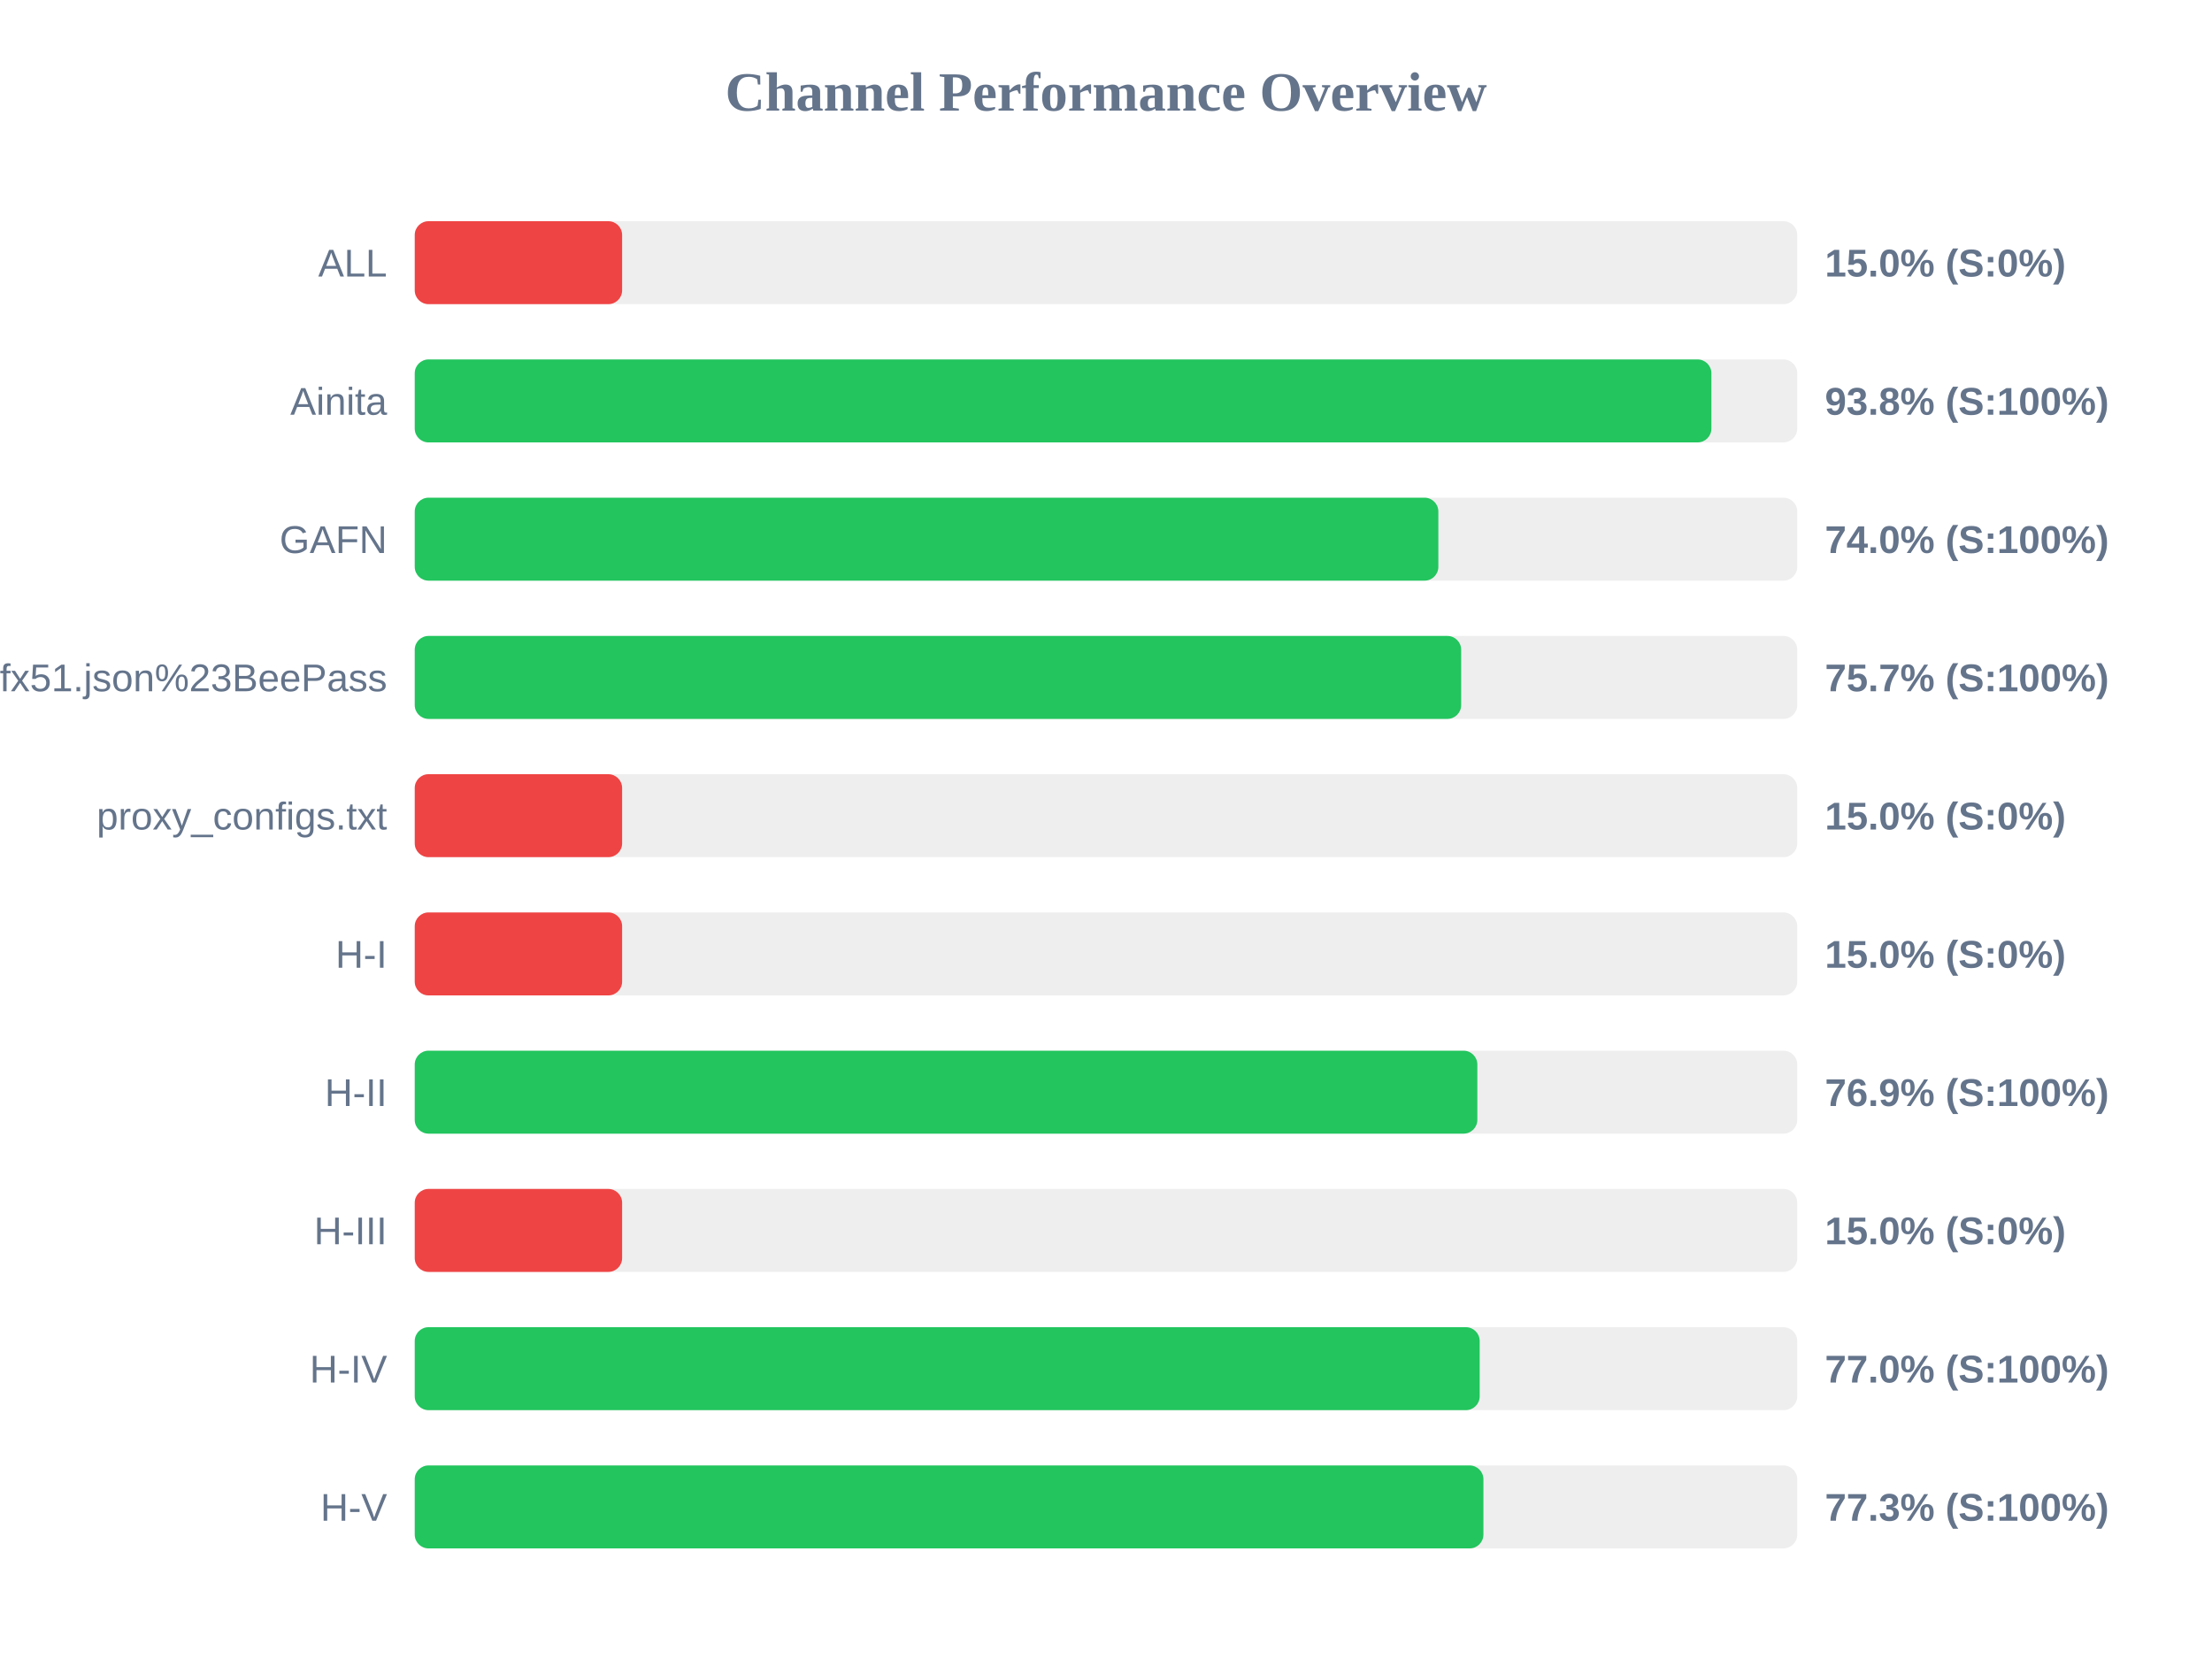
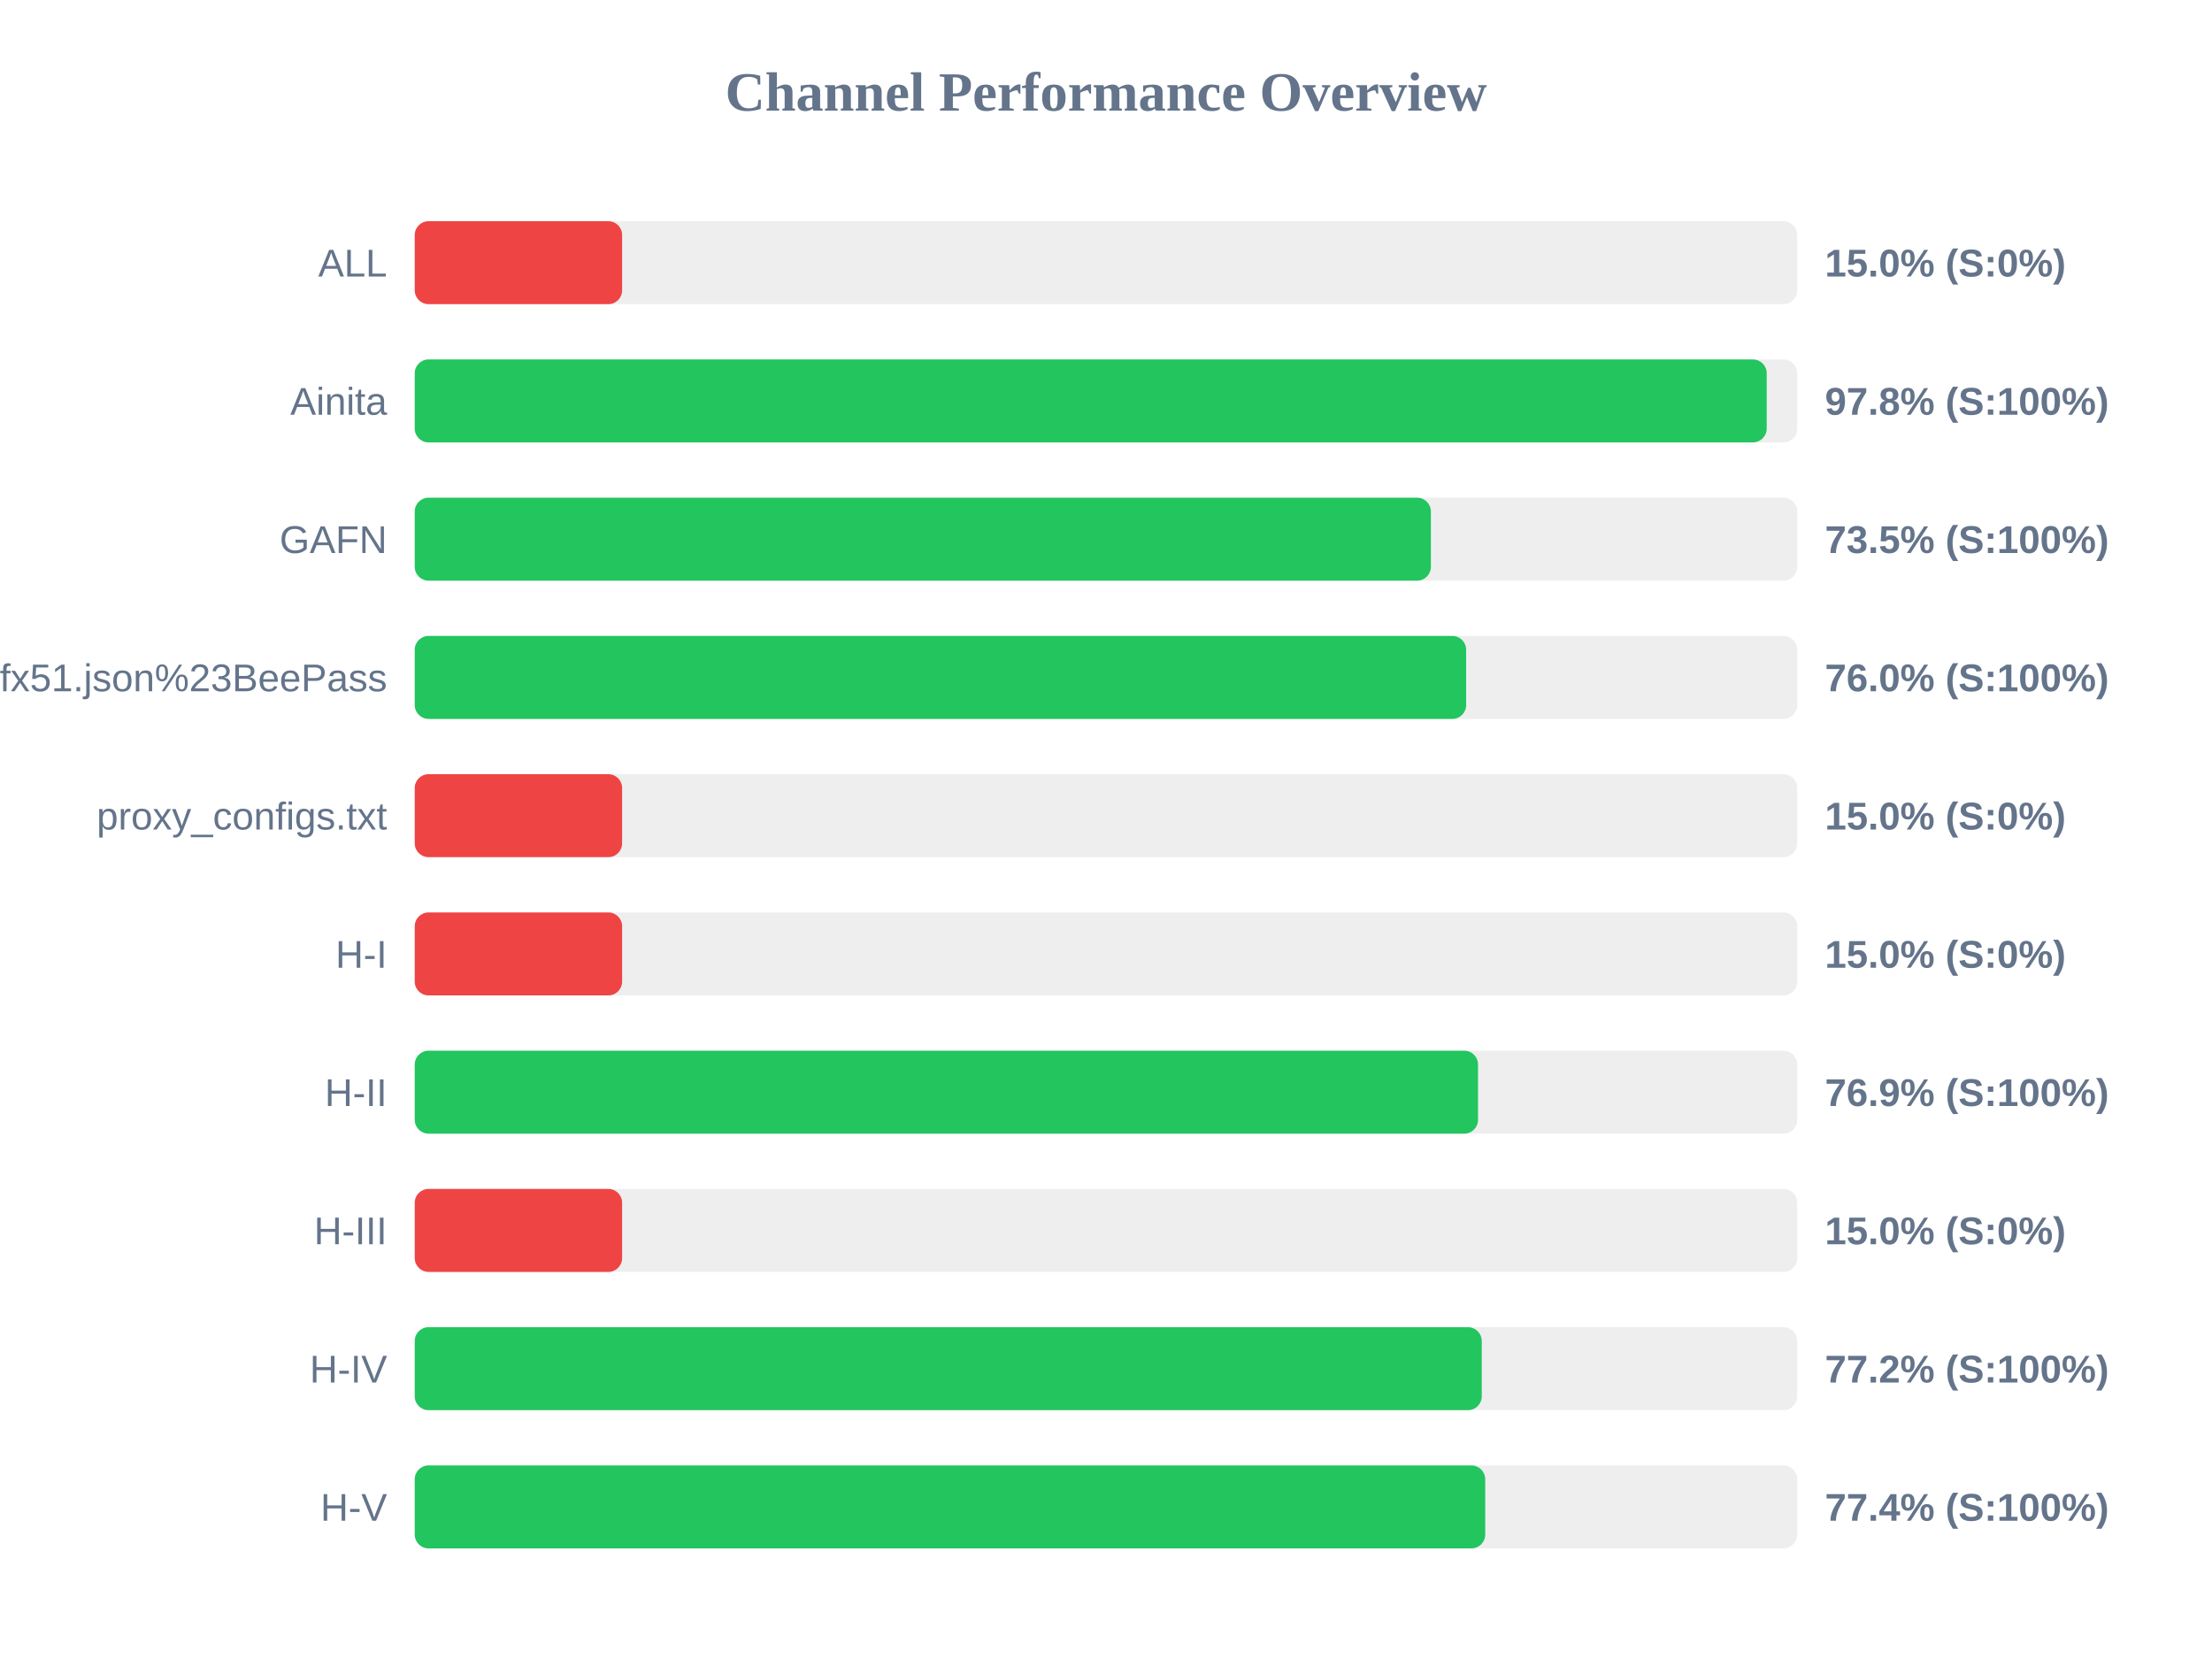
<svg xmlns="http://www.w3.org/2000/svg" width="800" height="600" version="1.1">
  <style>
        .row { font: 14px Arial; fill: #64748b; }
        .score { font: bold 14px Arial; fill: #64748b; }
    </style>
  <text x="400" y="40" text-anchor="middle" font-size="20px" font-weight="bold" fill="#64748b">Channel Performance Overview</text>
  <rect x="150" y="80" width="500" height="30" fill="#eee" rx="5" />
  <rect x="150" y="80" width="75.0" height="30" fill="#ef4444" rx="5" />
  <text x="140" y="100" text-anchor="end" class="row">ALL</text>
  <text x="660" y="100" text-anchor="start" class="score">15.0% (S:0%)</text>
  <rect x="150" y="130" width="500" height="30" fill="#eee" rx="5" />
-   <rect x="150" y="130" width="468.95" height="30" fill="#22c55e" rx="5" />
+   <rect x="150" y="130" width="488.95" height="30" fill="#22c55e" rx="5" />
  <text x="140" y="150" text-anchor="end" class="row">Ainita</text>
-   <text x="660" y="150" text-anchor="start" class="score">93.8% (S:100%)</text>
+   <text x="660" y="150" text-anchor="start" class="score">97.8% (S:100%)</text>
  <rect x="150" y="180" width="500" height="30" fill="#eee" rx="5" />
-   <rect x="150" y="180" width="370.2" height="30" fill="#22c55e" rx="5" />
+   <rect x="150" y="180" width="367.5" height="30" fill="#22c55e" rx="5" />
  <text x="140" y="200" text-anchor="end" class="row">GAFN</text>
-   <text x="660" y="200" text-anchor="start" class="score">74.0% (S:100%)</text>
+   <text x="660" y="200" text-anchor="start" class="score">73.5% (S:100%)</text>
  <rect x="150" y="230" width="500" height="30" fill="#eee" rx="5" />
-   <rect x="150" y="230" width="378.45" height="30" fill="#22c55e" rx="5" />
+   <rect x="150" y="230" width="380.25" height="30" fill="#22c55e" rx="5" />
  <text x="140" y="250" text-anchor="end" class="row">sub?s=ssconf%3A%2F%2Fs3.amazonaws.com%2Fbeedynconprd%2Fzf38bv6oxi1nv3wfkpmxyfl8yj5fargza3foantoalu16vznl0ckxx7bgf1ufx51.json%23BeePass</text>
-   <text x="660" y="250" text-anchor="start" class="score">75.7% (S:100%)</text>
+   <text x="660" y="250" text-anchor="start" class="score">76.0% (S:100%)</text>
  <rect x="150" y="280" width="500" height="30" fill="#eee" rx="5" />
  <rect x="150" y="280" width="75.0" height="30" fill="#ef4444" rx="5" />
  <text x="140" y="300" text-anchor="end" class="row">proxy_configs.txt</text>
  <text x="660" y="300" text-anchor="start" class="score">15.0% (S:0%)</text>
  <rect x="150" y="330" width="500" height="30" fill="#eee" rx="5" />
  <rect x="150" y="330" width="75.0" height="30" fill="#ef4444" rx="5" />
  <text x="140" y="350" text-anchor="end" class="row">H-I</text>
  <text x="660" y="350" text-anchor="start" class="score">15.0% (S:0%)</text>
  <rect x="150" y="380" width="500" height="30" fill="#eee" rx="5" />
-   <rect x="150" y="380" width="384.3" height="30" fill="#22c55e" rx="5" />
+   <rect x="150" y="380" width="384.55" height="30" fill="#22c55e" rx="5" />
  <text x="140" y="400" text-anchor="end" class="row">H-II</text>
  <text x="660" y="400" text-anchor="start" class="score">76.9% (S:100%)</text>
  <rect x="150" y="430" width="500" height="30" fill="#eee" rx="5" />
  <rect x="150" y="430" width="75.0" height="30" fill="#ef4444" rx="5" />
  <text x="140" y="450" text-anchor="end" class="row">H-III</text>
  <text x="660" y="450" text-anchor="start" class="score">15.0% (S:0%)</text>
  <rect x="150" y="480" width="500" height="30" fill="#eee" rx="5" />
-   <rect x="150" y="480" width="385.15" height="30" fill="#22c55e" rx="5" />
+   <rect x="150" y="480" width="385.9" height="30" fill="#22c55e" rx="5" />
  <text x="140" y="500" text-anchor="end" class="row">H-IV</text>
-   <text x="660" y="500" text-anchor="start" class="score">77.0% (S:100%)</text>
+   <text x="660" y="500" text-anchor="start" class="score">77.2% (S:100%)</text>
  <rect x="150" y="530" width="500" height="30" fill="#eee" rx="5" />
-   <rect x="150" y="530" width="386.5" height="30" fill="#22c55e" rx="5" />
+   <rect x="150" y="530" width="387.15" height="30" fill="#22c55e" rx="5" />
  <text x="140" y="550" text-anchor="end" class="row">H-V</text>
-   <text x="660" y="550" text-anchor="start" class="score">77.3% (S:100%)</text>
+   <text x="660" y="550" text-anchor="start" class="score">77.4% (S:100%)</text>
</svg>
